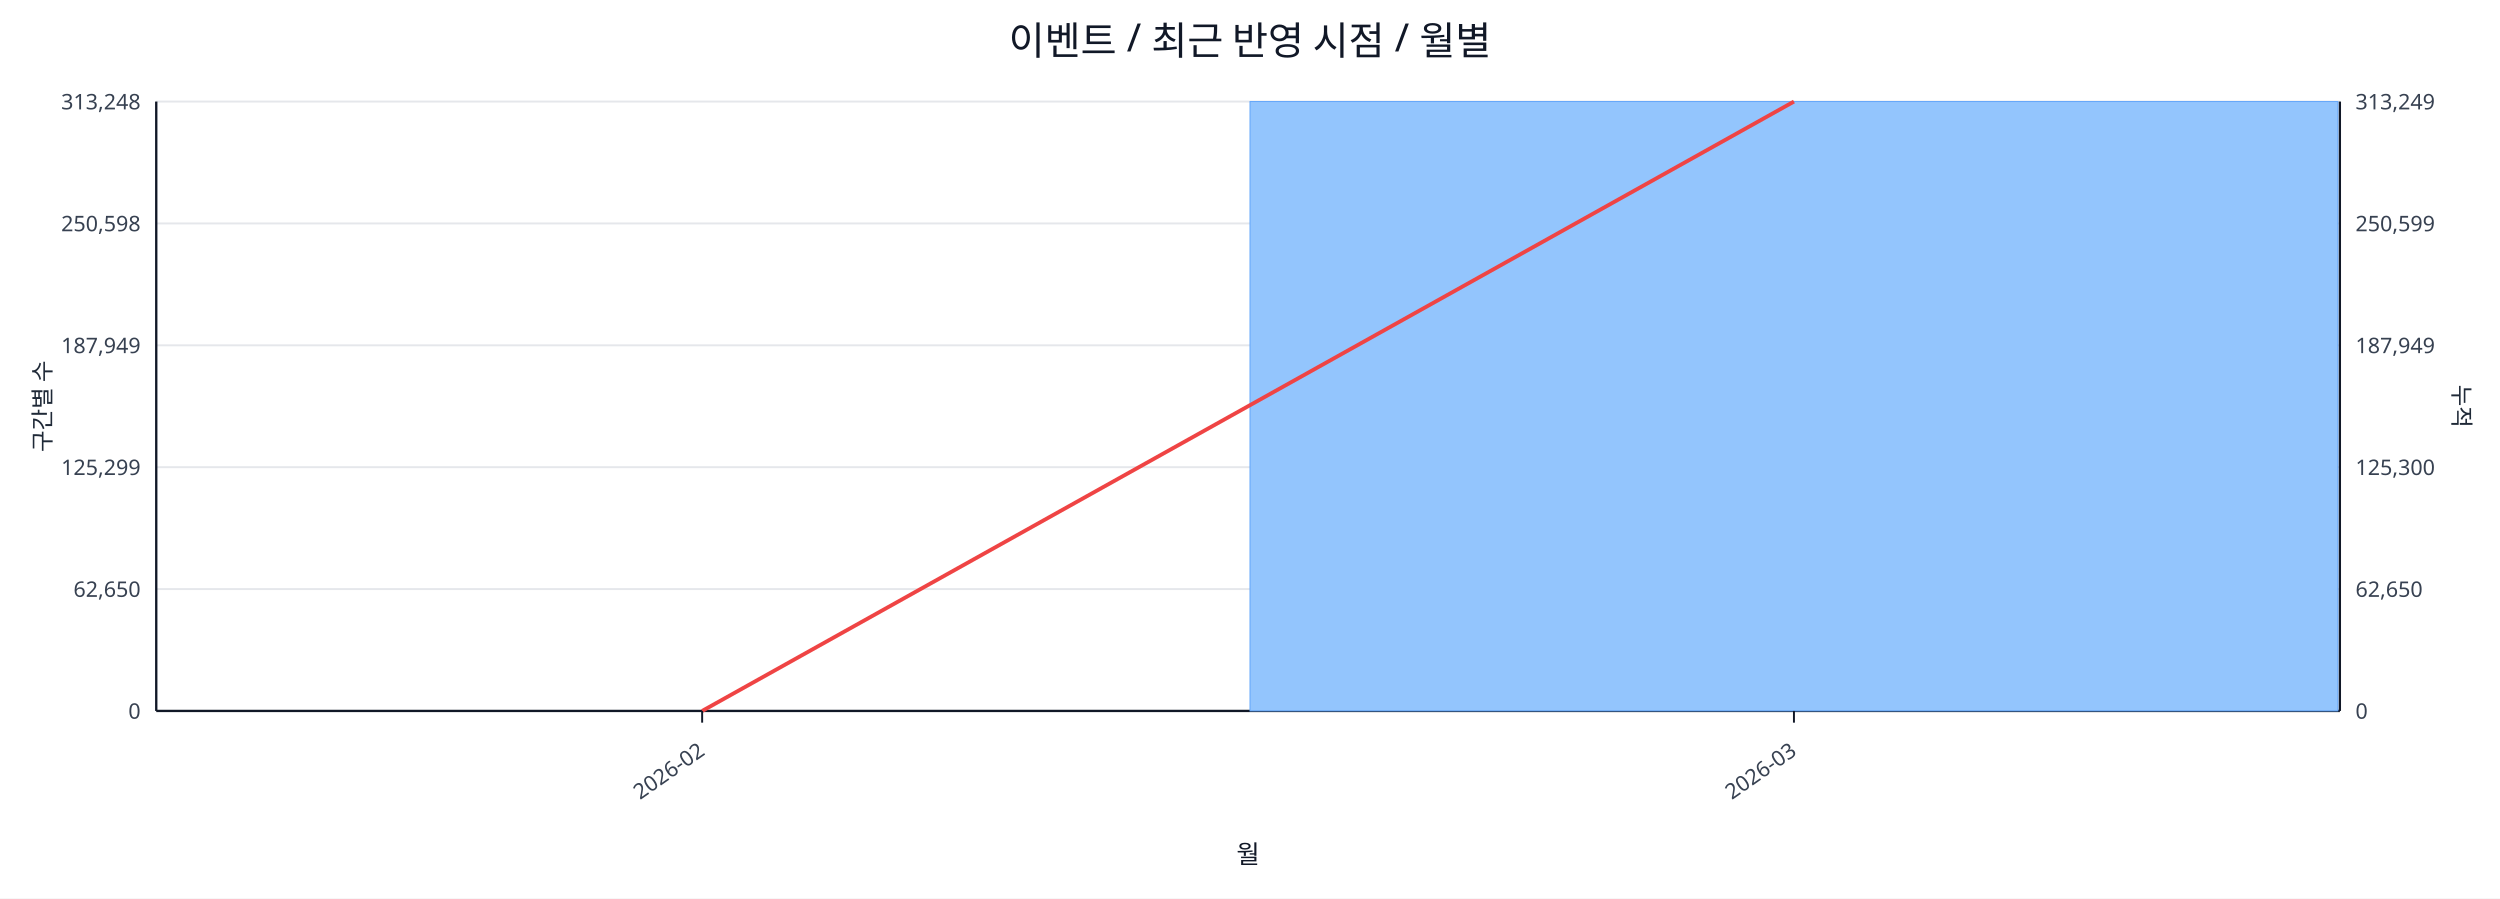
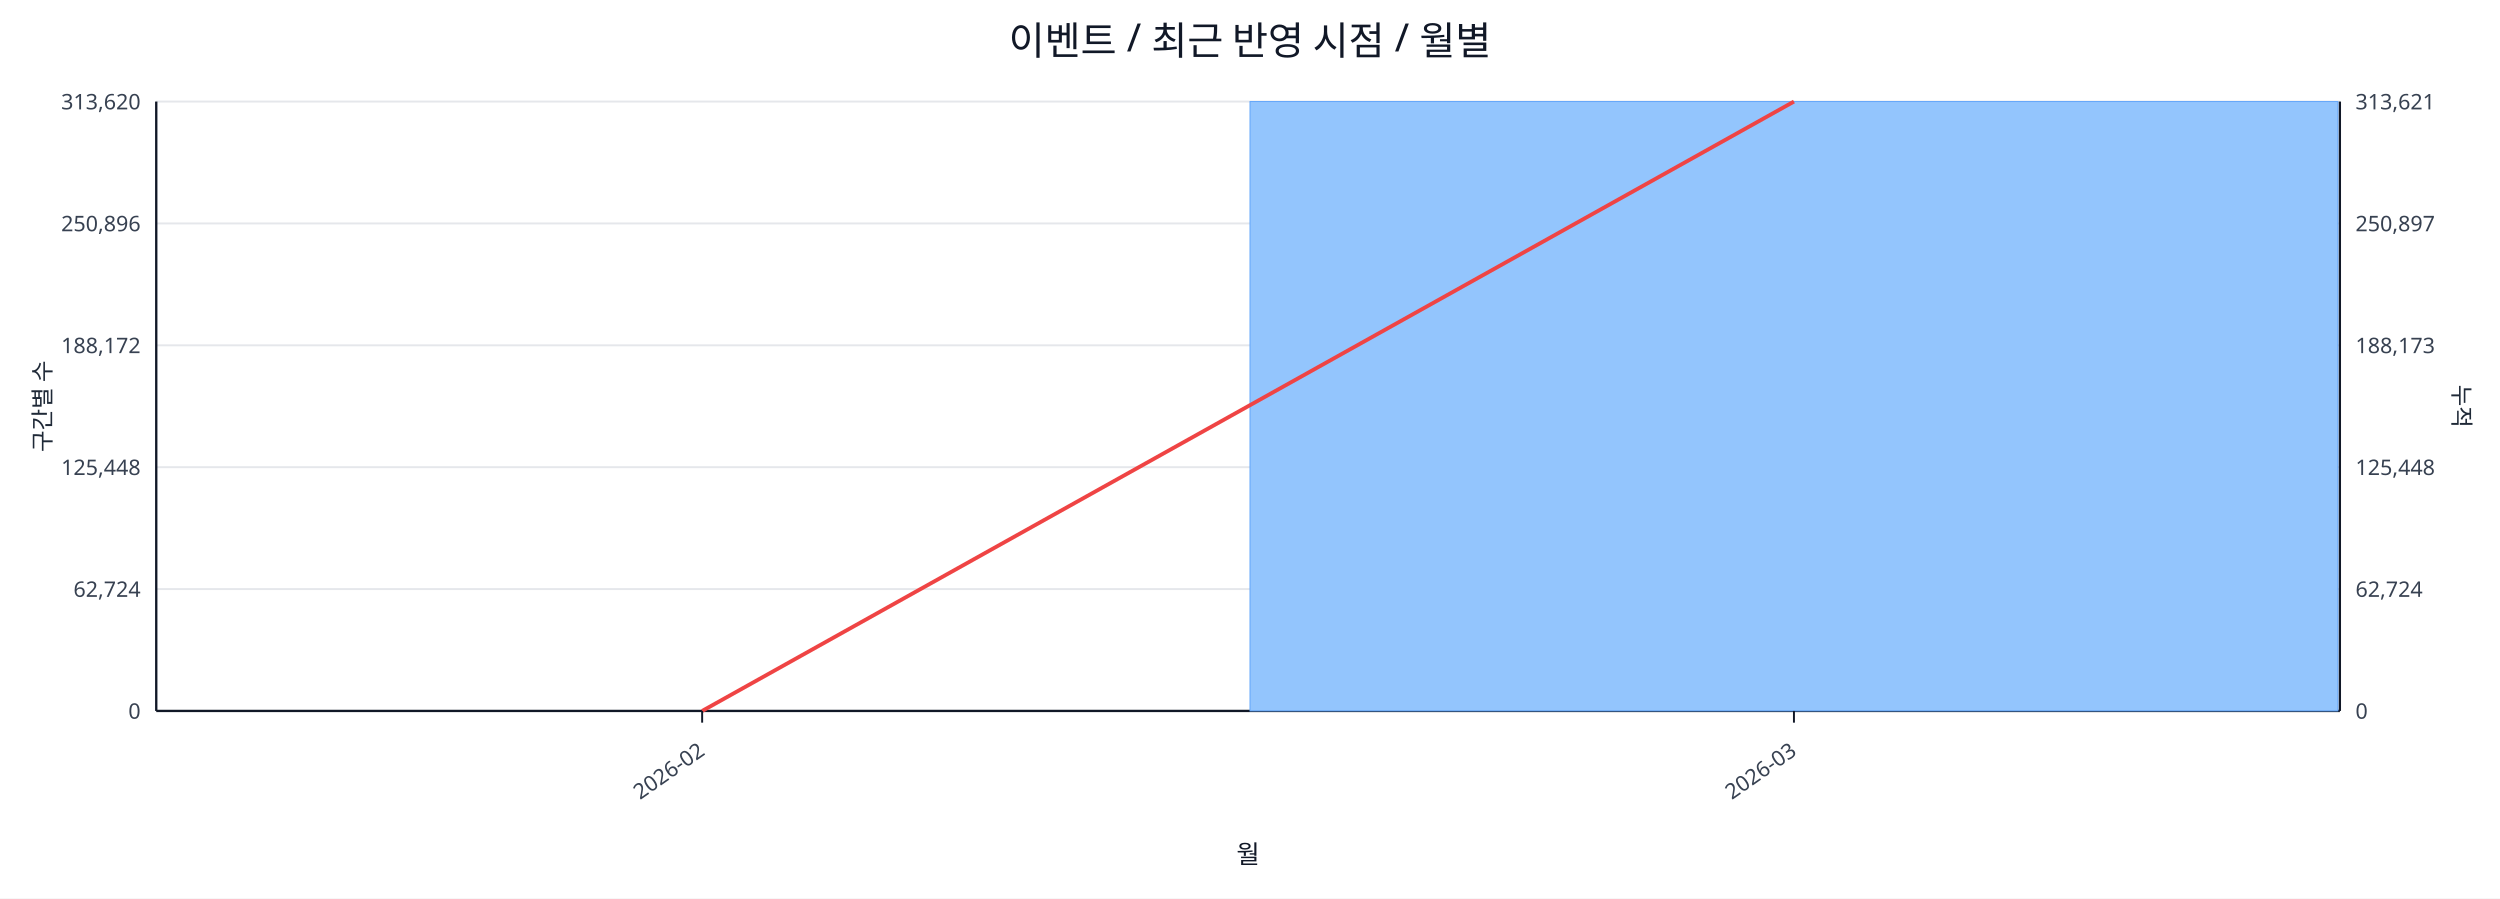
<svg xmlns="http://www.w3.org/2000/svg" width="1280" height="460" viewBox="0 0 1280 460">
  <rect x="0" y="0" width="100%" height="100%" fill="#ffffff" />
  <text x="640.0" y="28" font-size="20" text-anchor="middle" font-family="sans-serif" fill="#111827">이벤트 / 최근 반영 시점 / 월별</text>
  <line x1="80.0" y1="52.0" x2="1198.0" y2="52.0" stroke="#e5e7eb" stroke-width="1" />
-   <text x="72.0" y="56.0" font-size="11" text-anchor="end" font-family="sans-serif" fill="#374151">313,248</text>
-   <text x="1206.0" y="56.0" font-size="11" text-anchor="start" font-family="sans-serif" fill="#374151">313,249</text>
+   <text x="72.0" y="56.0" font-size="11" text-anchor="end" font-family="sans-serif" fill="#374151">313,620</text>
+   <text x="1206.0" y="56.0" font-size="11" text-anchor="start" font-family="sans-serif" fill="#374151">313,621</text>
  <line x1="80.0" y1="114.4" x2="1198.0" y2="114.4" stroke="#e5e7eb" stroke-width="1" />
-   <text x="72.0" y="118.4" font-size="11" text-anchor="end" font-family="sans-serif" fill="#374151">250,598</text>
-   <text x="1206.0" y="118.4" font-size="11" text-anchor="start" font-family="sans-serif" fill="#374151">250,599</text>
+   <text x="72.0" y="118.4" font-size="11" text-anchor="end" font-family="sans-serif" fill="#374151">250,896</text>
+   <text x="1206.0" y="118.4" font-size="11" text-anchor="start" font-family="sans-serif" fill="#374151">250,897</text>
  <line x1="80.0" y1="176.8" x2="1198.0" y2="176.8" stroke="#e5e7eb" stroke-width="1" />
-   <text x="72.0" y="180.8" font-size="11" text-anchor="end" font-family="sans-serif" fill="#374151">187,949</text>
-   <text x="1206.0" y="180.8" font-size="11" text-anchor="start" font-family="sans-serif" fill="#374151">187,949</text>
+   <text x="72.0" y="180.8" font-size="11" text-anchor="end" font-family="sans-serif" fill="#374151">188,172</text>
+   <text x="1206.0" y="180.8" font-size="11" text-anchor="start" font-family="sans-serif" fill="#374151">188,173</text>
  <line x1="80.0" y1="239.2" x2="1198.0" y2="239.2" stroke="#e5e7eb" stroke-width="1" />
-   <text x="72.0" y="243.2" font-size="11" text-anchor="end" font-family="sans-serif" fill="#374151">125,299</text>
-   <text x="1206.0" y="243.2" font-size="11" text-anchor="start" font-family="sans-serif" fill="#374151">125,300</text>
+   <text x="72.0" y="243.2" font-size="11" text-anchor="end" font-family="sans-serif" fill="#374151">125,448</text>
+   <text x="1206.0" y="243.2" font-size="11" text-anchor="start" font-family="sans-serif" fill="#374151">125,448</text>
  <line x1="80.0" y1="301.6" x2="1198.0" y2="301.6" stroke="#e5e7eb" stroke-width="1" />
-   <text x="72.0" y="305.6" font-size="11" text-anchor="end" font-family="sans-serif" fill="#374151">62,650</text>
-   <text x="1206.0" y="305.6" font-size="11" text-anchor="start" font-family="sans-serif" fill="#374151">62,650</text>
+   <text x="72.0" y="305.6" font-size="11" text-anchor="end" font-family="sans-serif" fill="#374151">62,724</text>
+   <text x="1206.0" y="305.6" font-size="11" text-anchor="start" font-family="sans-serif" fill="#374151">62,724</text>
  <line x1="80.0" y1="364.0" x2="1198.0" y2="364.0" stroke="#e5e7eb" stroke-width="1" />
  <text x="72.0" y="368.0" font-size="11" text-anchor="end" font-family="sans-serif" fill="#374151">0</text>
  <text x="1206.0" y="368.0" font-size="11" text-anchor="start" font-family="sans-serif" fill="#374151">0</text>
  <line x1="80.0" y1="364.0" x2="1198.0" y2="364.0" stroke="#111827" stroke-width="1.2" />
  <line x1="80.0" y1="52.0" x2="80.0" y2="364.0" stroke="#111827" stroke-width="1.2" />
  <line x1="1198.0" y1="52.0" x2="1198.0" y2="364.0" stroke="#111827" stroke-width="1.2" />
  <rect x="81.0" y="364.0" width="557.0" height="0.0" fill="#93c5fd" stroke="#60a5fa" stroke-width="0.5" />
  <rect x="640.0" y="52.0" width="557.0" height="312.0" fill="#93c5fd" stroke="#60a5fa" stroke-width="0.5" />
  <polyline fill="none" stroke="#ef4444" stroke-width="2" points="359.5,364.0 918.5,52.0" />
  <line x1="359.5" y1="364.0" x2="359.5" y2="370.0" stroke="#111827" stroke-width="1" />
  <text x="361.5" y="386.0" font-size="11" text-anchor="end" transform="rotate(-35 361.5 386.0)" font-family="sans-serif" fill="#374151">2026-02</text>
  <line x1="918.5" y1="364.0" x2="918.5" y2="370.0" stroke="#111827" stroke-width="1" />
  <text x="920.5" y="386.0" font-size="11" text-anchor="end" transform="rotate(-35 920.5 386.0)" font-family="sans-serif" fill="#374151">2026-03</text>
  <text x="26" y="208.0" font-size="12" transform="rotate(-90 26 208.0)" text-anchor="middle" font-family="sans-serif" fill="#1f2937">구간별 수</text>
  <text x="1256.0" y="208.0" font-size="12" transform="rotate(90 1256.0 208.0)" text-anchor="middle" font-family="sans-serif" fill="#1f2937">누적</text>
  <text x="639.0" y="442.0" font-size="13" text-anchor="middle" font-family="sans-serif" fill="#111827">월</text>
</svg>
